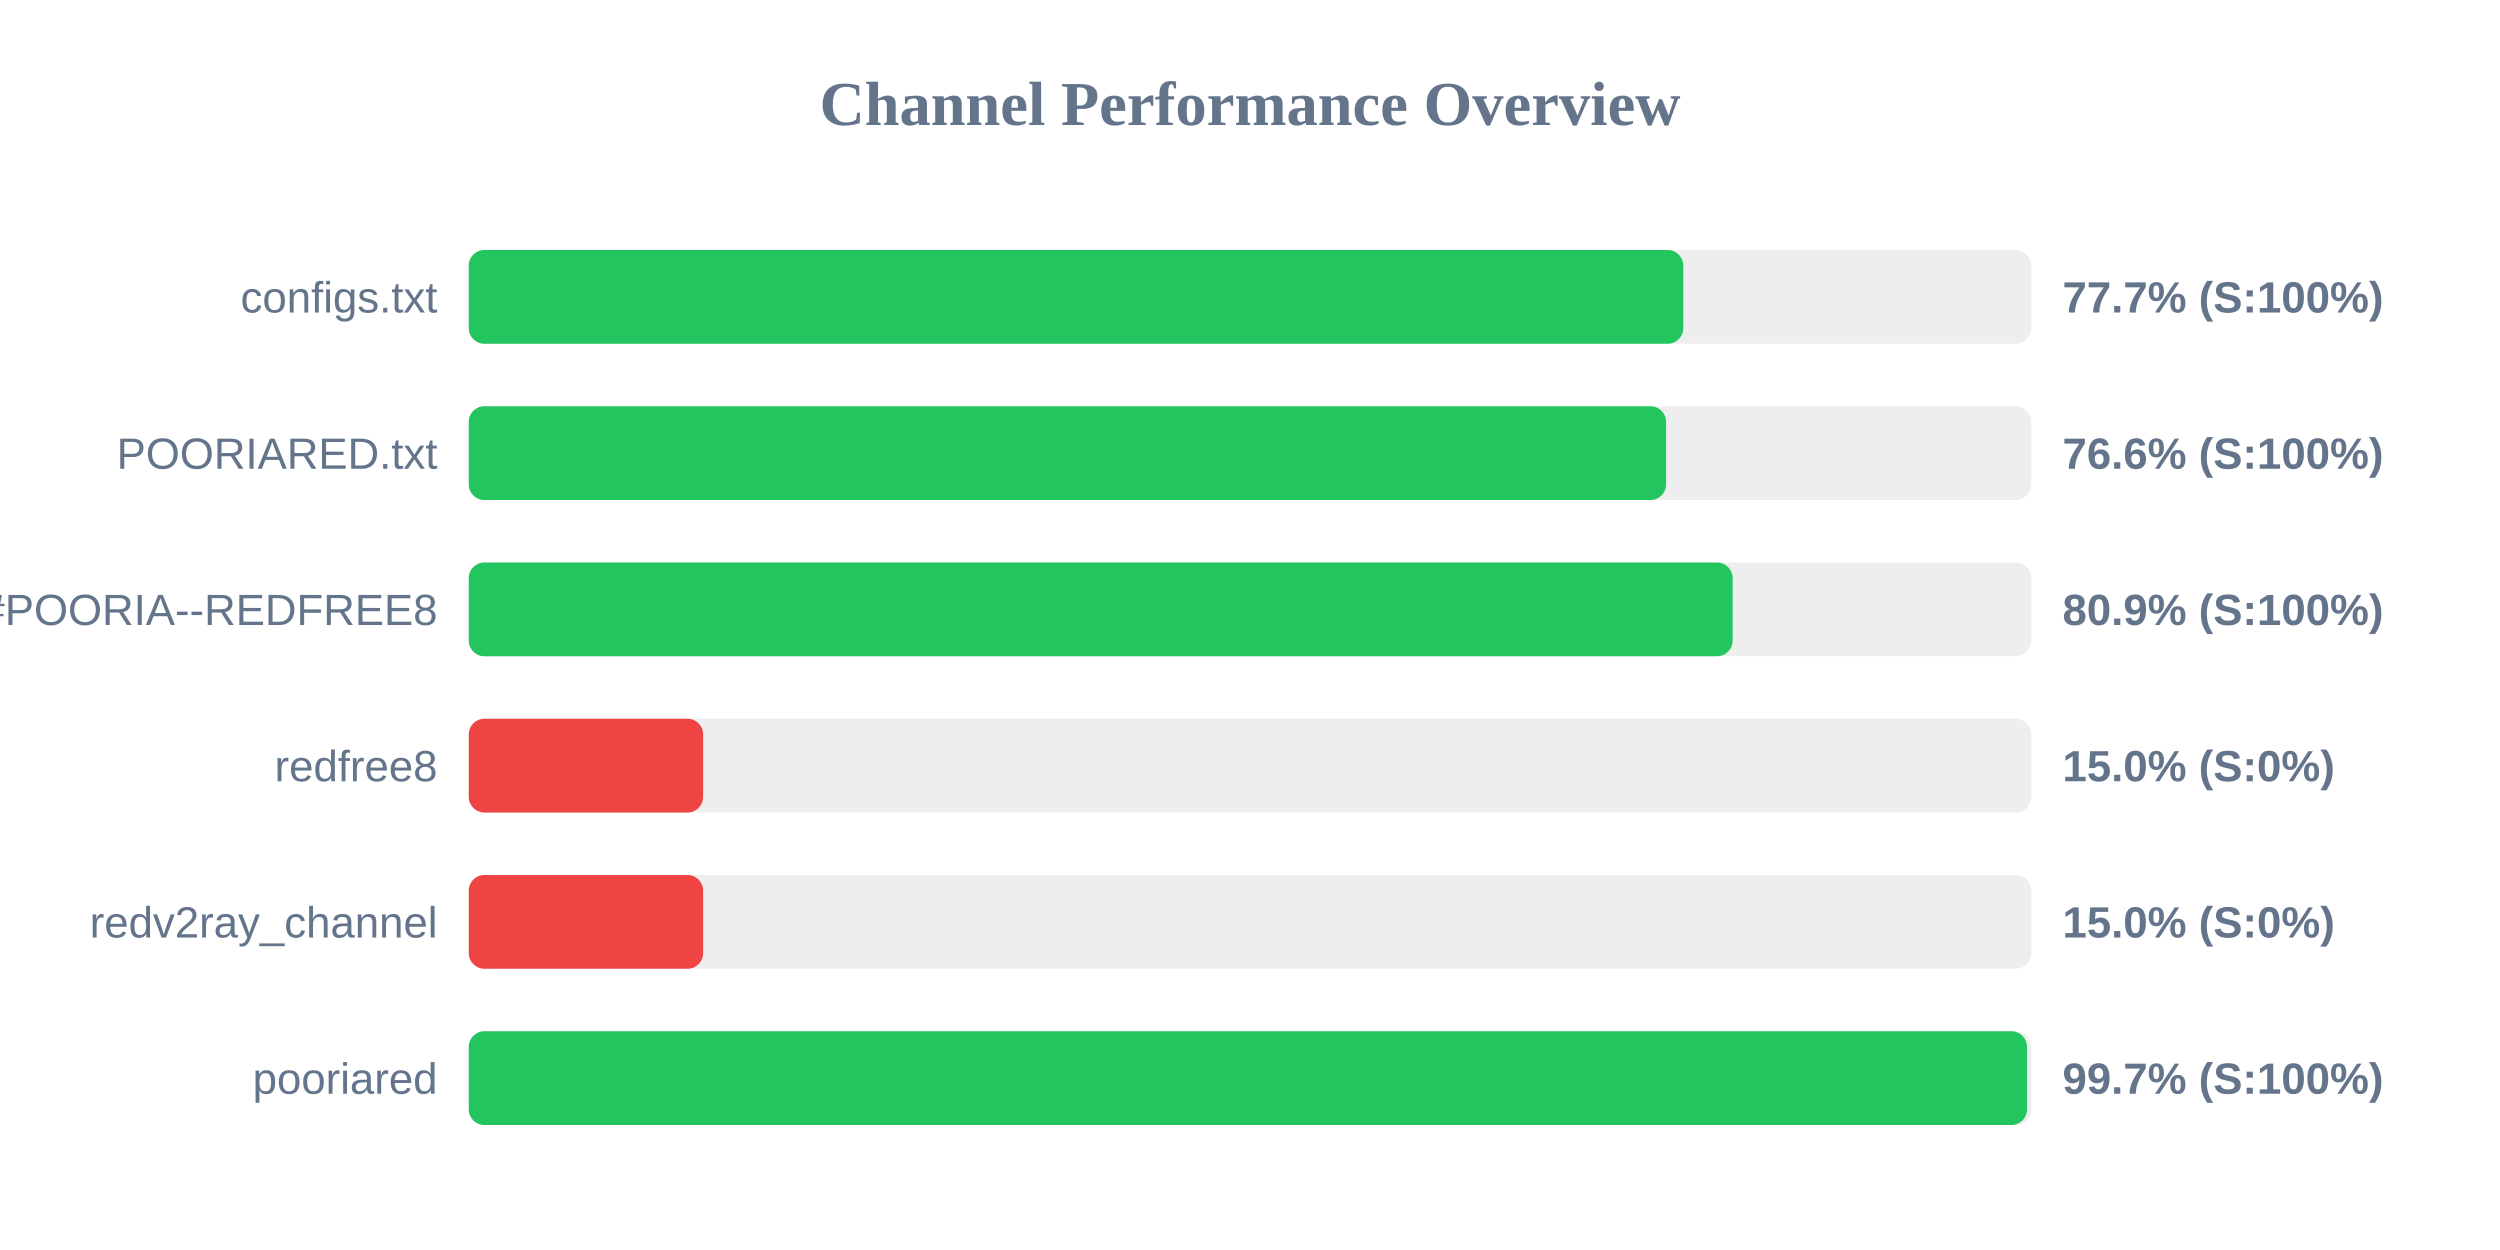
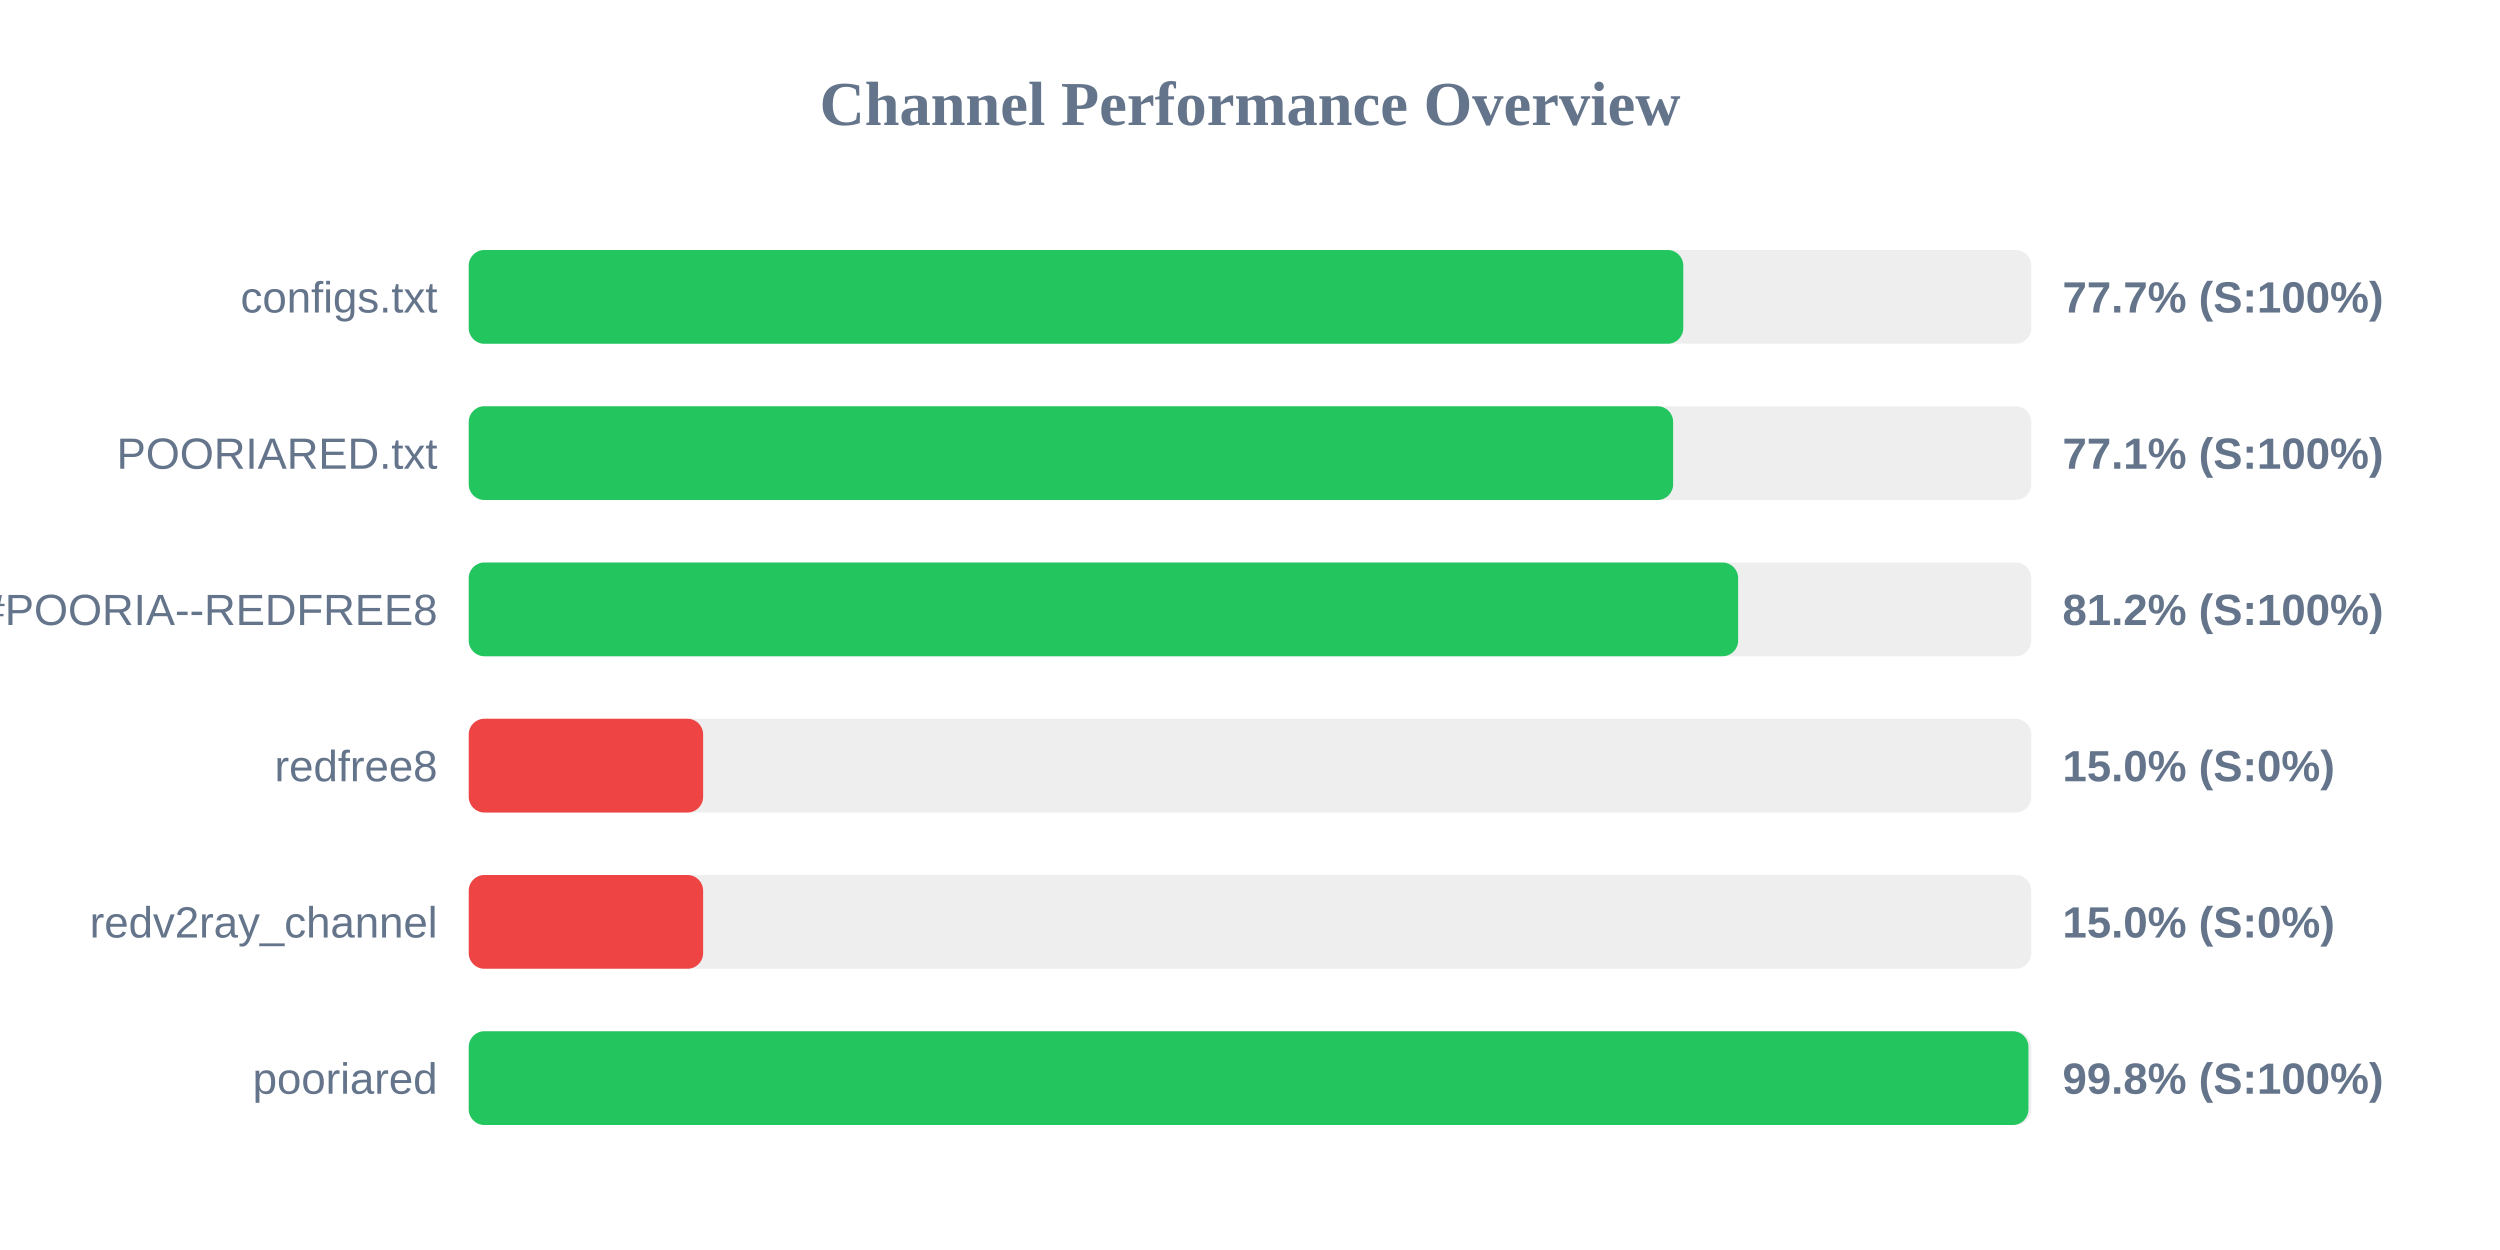
<svg xmlns="http://www.w3.org/2000/svg" width="800" height="400" version="1.1">
  <style>
        .row { font: 14px Arial; fill: #64748b; }
        .score { font: bold 14px Arial; fill: #64748b; }
    </style>
  <text x="400" y="40" text-anchor="middle" font-size="20px" font-weight="bold" fill="#64748b">Channel Performance Overview</text>
  <rect x="150" y="80" width="500" height="30" fill="#eee" rx="5" />
  <rect x="150" y="80" width="388.65" height="30" fill="#22c55e" rx="5" />
  <text x="140" y="100" text-anchor="end" class="row">configs.txt</text>
  <text x="660" y="100" text-anchor="start" class="score">77.7% (S:100%)</text>
  <rect x="150" y="130" width="500" height="30" fill="#eee" rx="5" />
-   <rect x="150" y="130" width="383.15" height="30" fill="#22c55e" rx="5" />
+   <rect x="150" y="130" width="385.4" height="30" fill="#22c55e" rx="5" />
  <text x="140" y="150" text-anchor="end" class="row">POORIARED.txt</text>
-   <text x="660" y="150" text-anchor="start" class="score">76.6% (S:100%)</text>
+   <text x="660" y="150" text-anchor="start" class="score">77.1% (S:100%)</text>
  <rect x="150" y="180" width="500" height="30" fill="#eee" rx="5" />
-   <rect x="150" y="180" width="404.45" height="30" fill="#22c55e" rx="5" />
+   <rect x="150" y="180" width="406.2" height="30" fill="#22c55e" rx="5" />
  <text x="140" y="200" text-anchor="end" class="row">POORIA--REDFREE8.txt#POORIA--REDFREE8</text>
-   <text x="660" y="200" text-anchor="start" class="score">80.9% (S:100%)</text>
+   <text x="660" y="200" text-anchor="start" class="score">81.2% (S:100%)</text>
  <rect x="150" y="230" width="500" height="30" fill="#eee" rx="5" />
  <rect x="150" y="230" width="75.0" height="30" fill="#ef4444" rx="5" />
  <text x="140" y="250" text-anchor="end" class="row">redfree8</text>
  <text x="660" y="250" text-anchor="start" class="score">15.0% (S:0%)</text>
  <rect x="150" y="280" width="500" height="30" fill="#eee" rx="5" />
  <rect x="150" y="280" width="75.0" height="30" fill="#ef4444" rx="5" />
  <text x="140" y="300" text-anchor="end" class="row">redv2ray_channel</text>
  <text x="660" y="300" text-anchor="start" class="score">15.0% (S:0%)</text>
  <rect x="150" y="330" width="500" height="30" fill="#eee" rx="5" />
-   <rect x="150" y="330" width="498.65" height="30" fill="#22c55e" rx="5" />
+   <rect x="150" y="330" width="499.1" height="30" fill="#22c55e" rx="5" />
  <text x="140" y="350" text-anchor="end" class="row">pooriared</text>
-   <text x="660" y="350" text-anchor="start" class="score">99.7% (S:100%)</text>
+   <text x="660" y="350" text-anchor="start" class="score">99.8% (S:100%)</text>
</svg>
